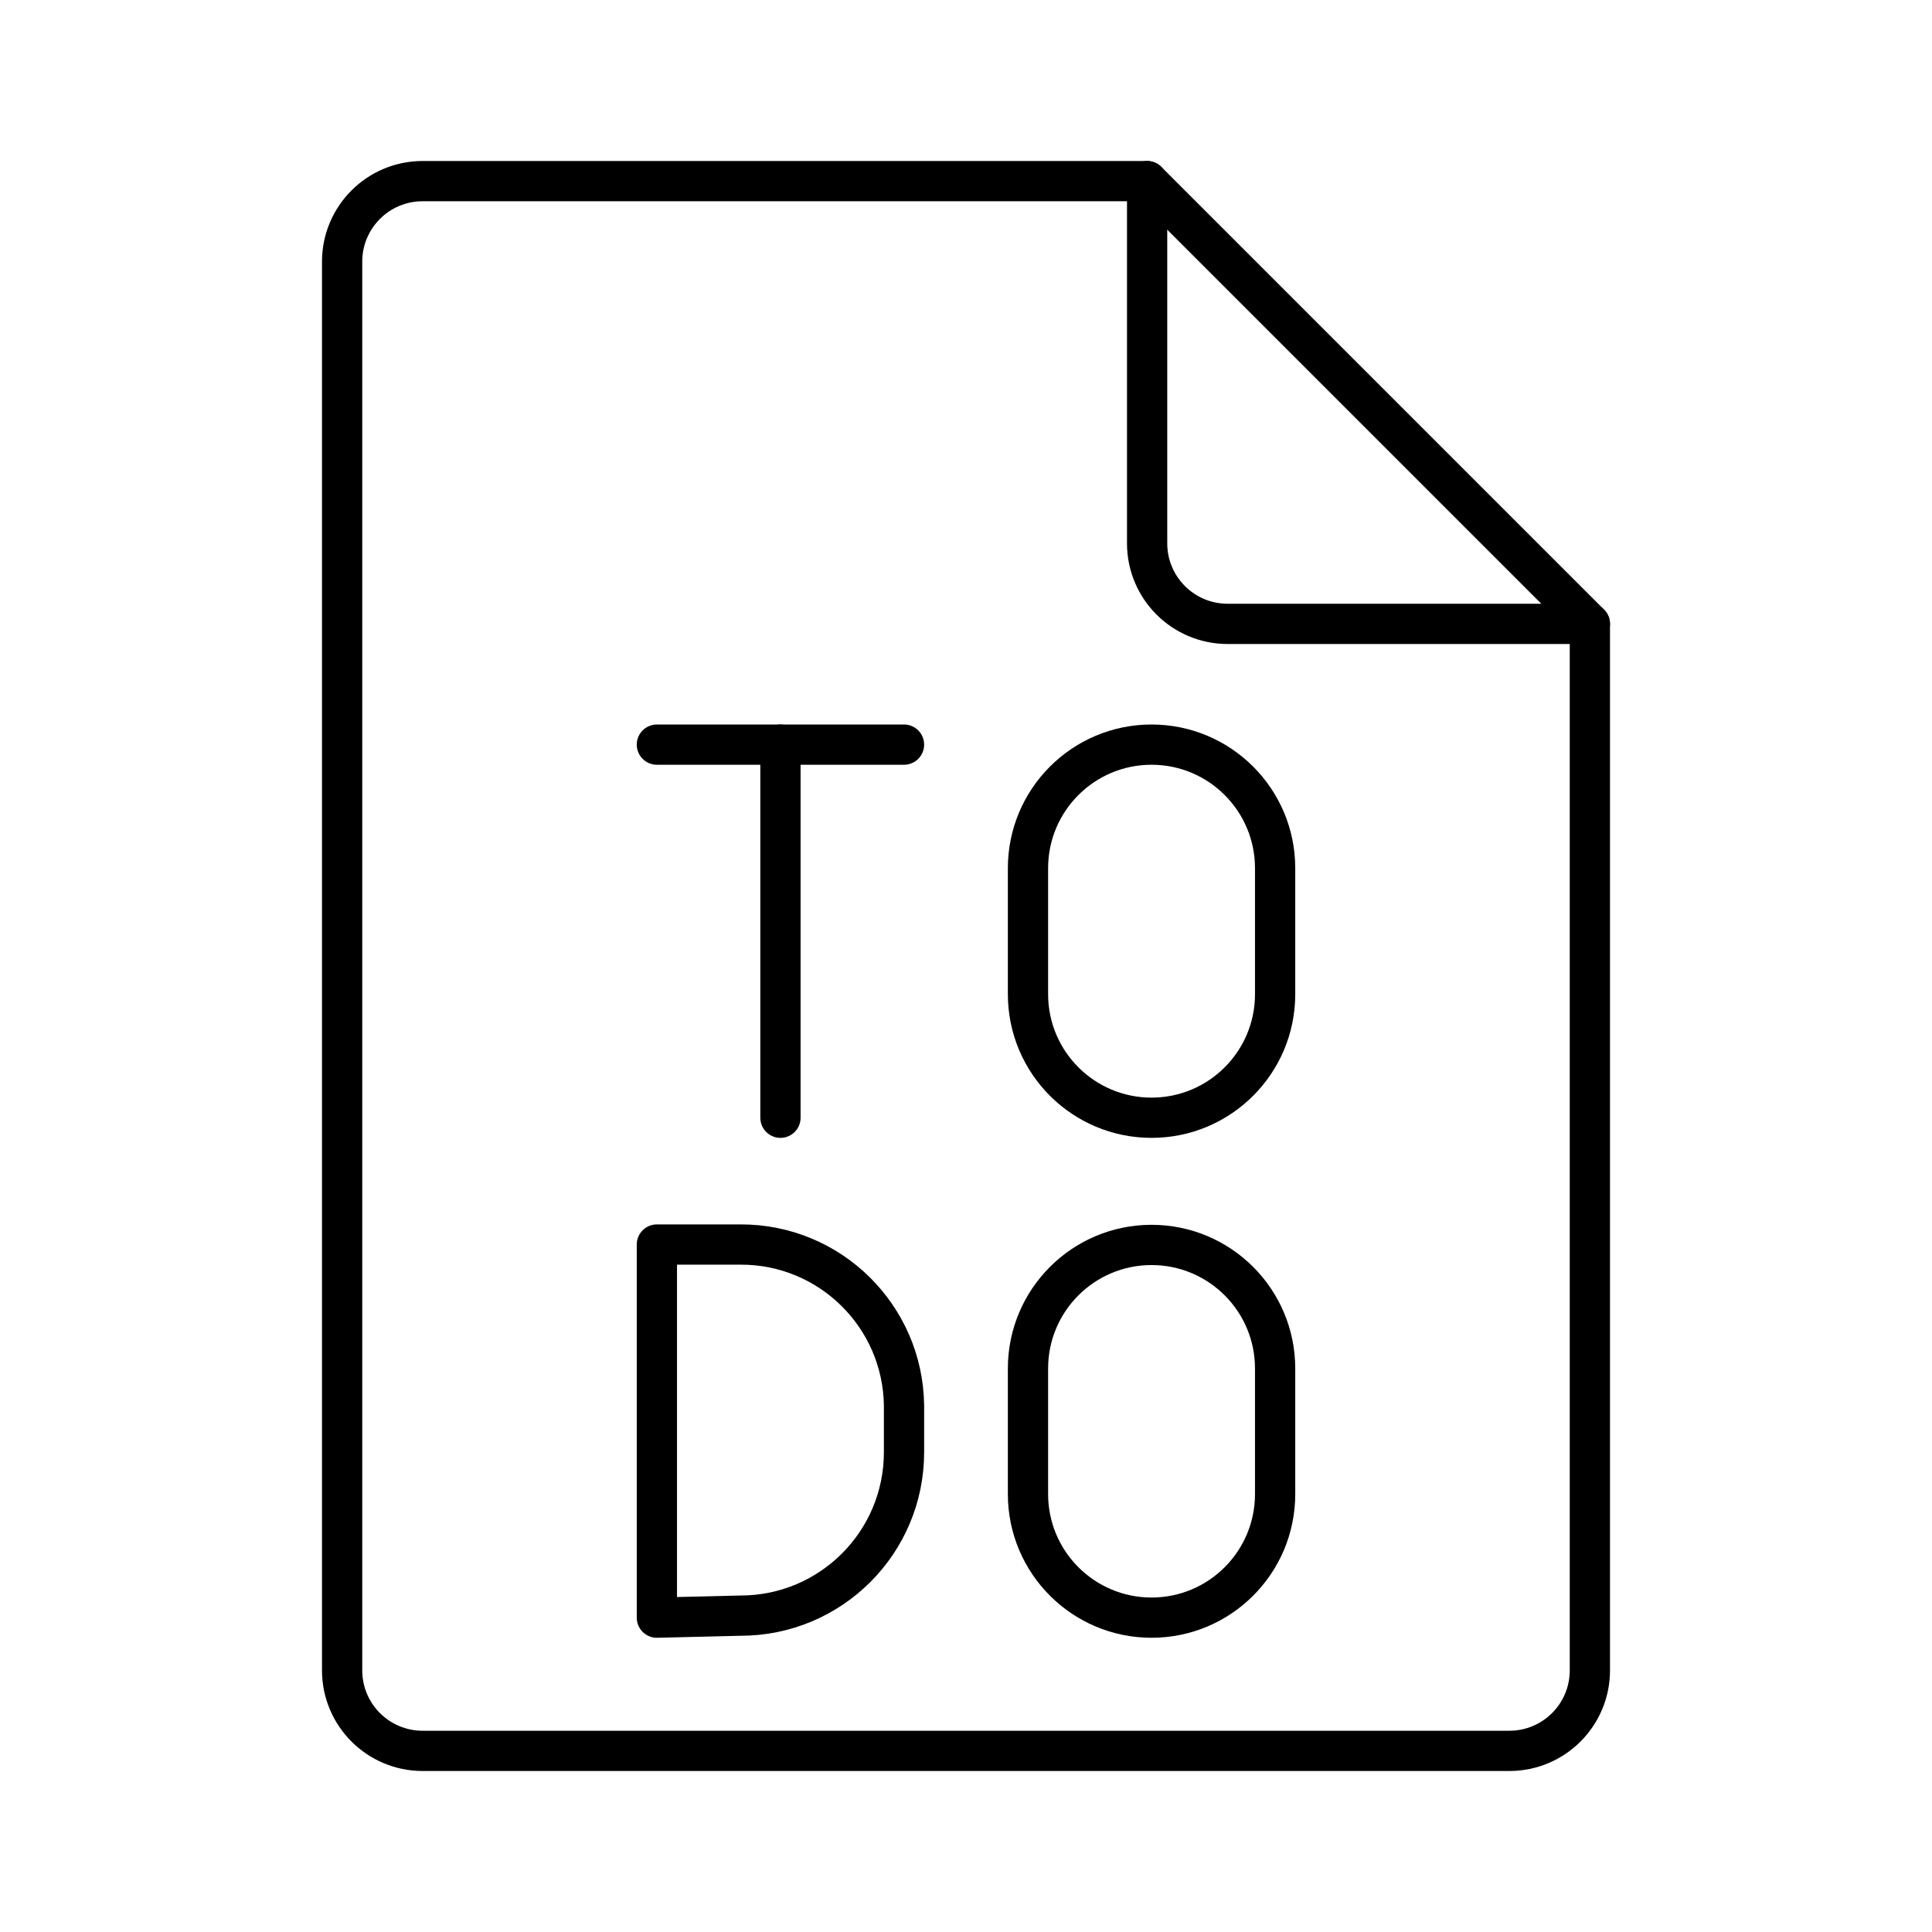
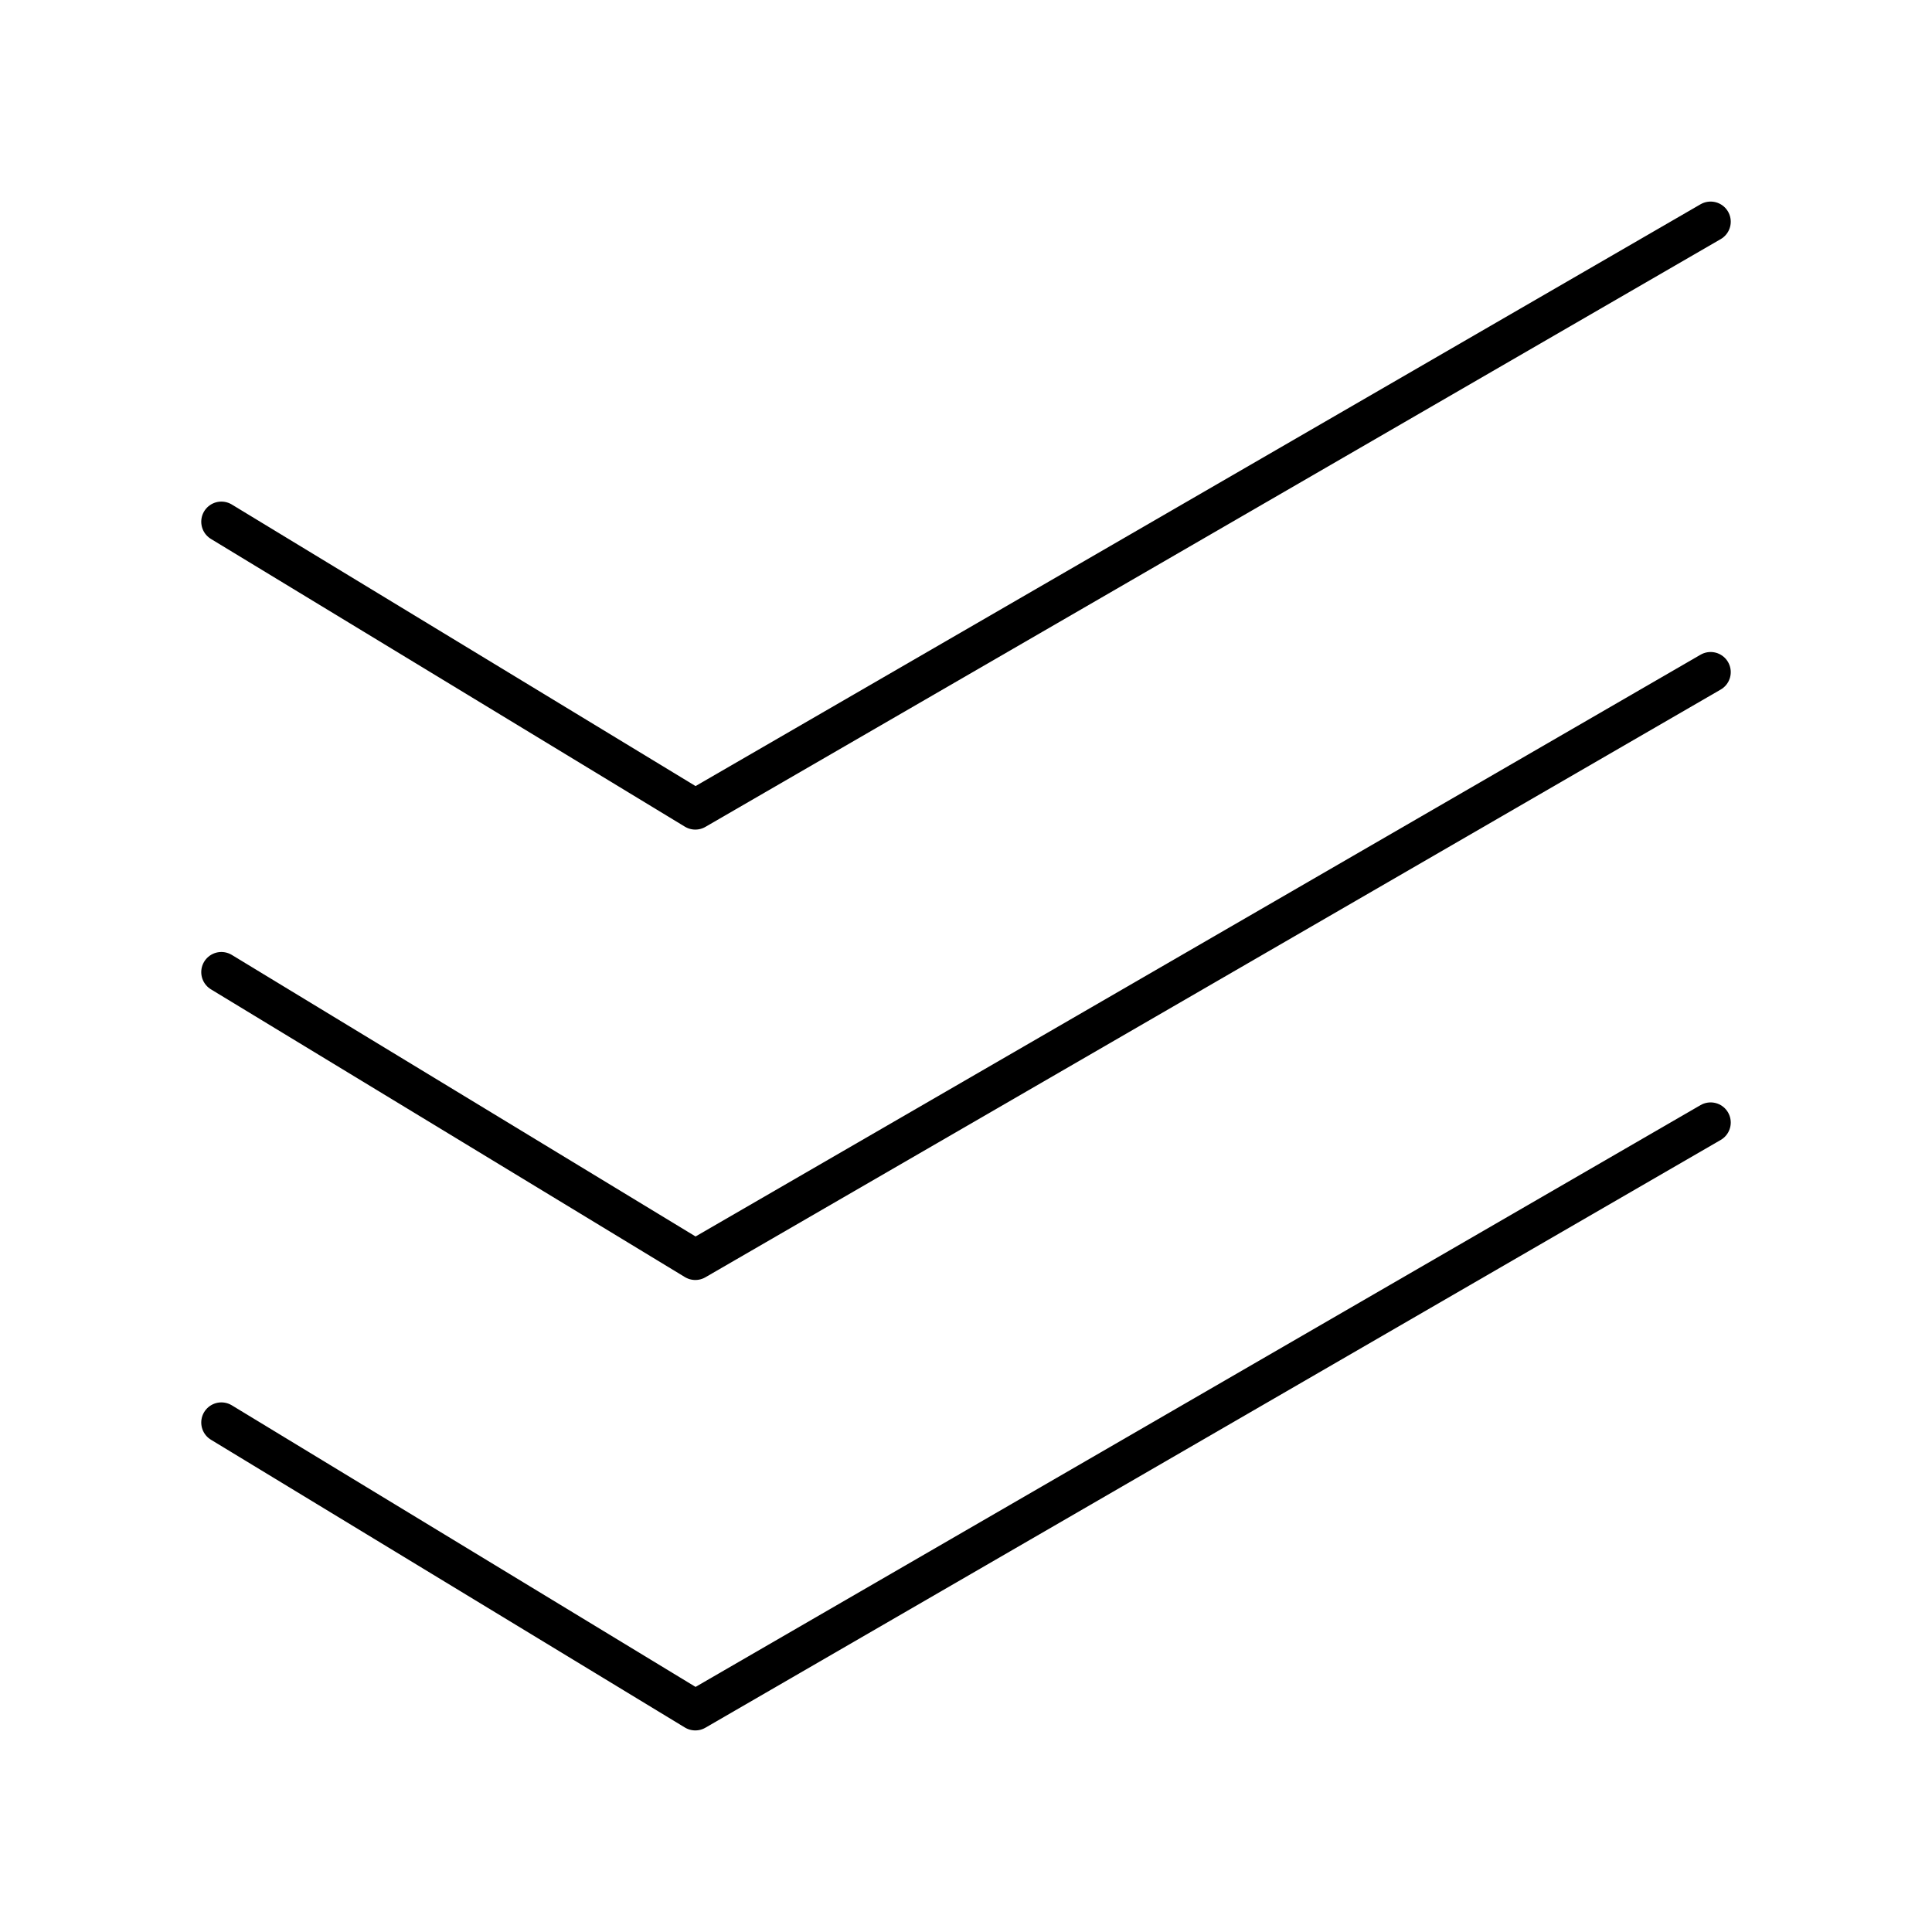
<svg xmlns="http://www.w3.org/2000/svg" viewBox="0 0 48 48">
  <defs>
    <style>.a{fill:none;stroke:#000;stroke-linecap:round;stroke-linejoin:round;}</style>
  </defs>
-   <path class="a" d="M39.5,15.5h-9a2,2,0,0,1-2-2v-9h-18a2,2,0,0,0-2,2v35a2,2,0,0,0,2,2h27a2,2,0,0,0,2-2Z" />
-   <line class="a" x1="28.5" y1="4.5" x2="39.5" y2="15.5" />
-   <path class="a" d="M16.32,40.19V30.92H18.4a4.05,4.05,0,0,1,4.06,4v1.16a4.06,4.06,0,0,1-4.06,4.06Z" />
-   <line class="a" x1="16.32" y1="18.5" x2="22.46" y2="18.5" />
-   <line class="a" x1="19.39" y1="27.77" x2="19.39" y2="18.5" />
-   <path class="a" d="M25.54,24.7a3.07,3.07,0,1,0,6.14,0V21.57a3.07,3.07,0,0,0-6.14,0Z" />
-   <path class="a" d="M25.54,37.12a3.07,3.07,0,1,0,6.14,0V34a3.07,3.07,0,1,0-6.14,0Z" />
+   <polyline class="a" points="5.5 12.962 17.275 20.111 42.5 5.508" />
+   <polyline class="a" points="5.5 24.152 17.275 31.301 42.5 16.699" />
+   <polyline class="a" points="5.5 35.342 17.275 42.492 42.5 27.889" />
</svg>
